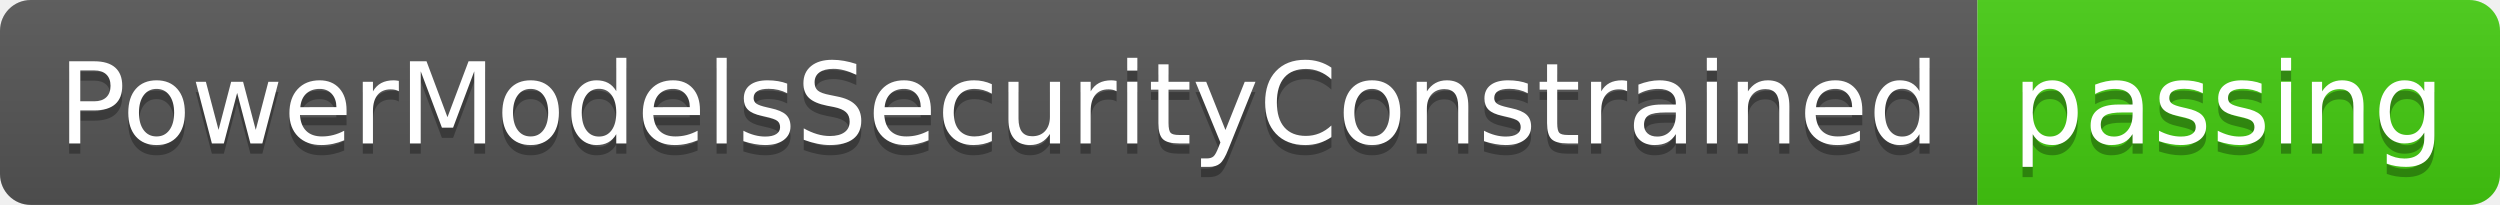
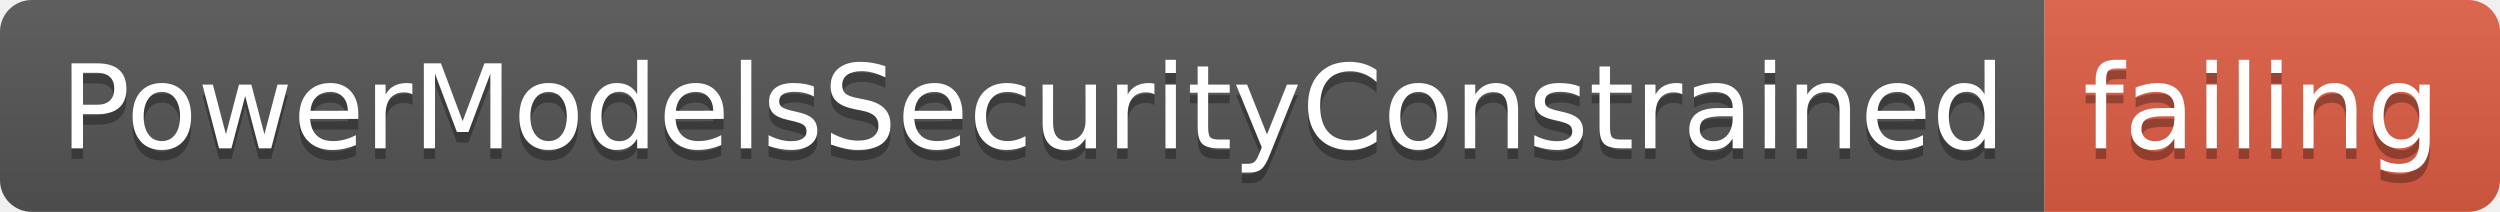
- <svg xmlns="http://www.w3.org/2000/svg" width="244" height="20">
+ <svg xmlns="http://www.w3.org/2000/svg" width="236" height="20">
  <linearGradient id="smooth" x2="0" y2="100%">
    <stop offset="0" stop-color="#bbb" stop-opacity=".1" />
    <stop offset="1" stop-opacity=".1" />
  </linearGradient>
  <clipPath id="round">
-     <rect width="244" height="20" rx="3" fill="#fff" />
+     <rect width="236" height="20" rx="3" fill="#fff" />
  </clipPath>
  <g clip-path="url(#round)">
    <rect width="193" height="20" fill="#555" />
-     <rect x="193" width="51" height="20" fill="#4c1" />
-     <rect width="244" height="20" fill="url(#smooth)" />
+     <rect x="193" width="43" height="20" fill="#e05d44" />
+     <rect width="236" height="20" fill="url(#smooth)" />
  </g>
  <g fill="#fff" text-anchor="middle" font-family="DejaVu Sans,Verdana,Geneva,sans-serif" font-size="110">
    <text x="975" y="150" fill="#010101" fill-opacity=".3" transform="scale(0.1)" textLength="1830" lengthAdjust="spacing">PowerModelsSecurityConstrained</text>
    <text x="975" y="140" transform="scale(0.1)" textLength="1830" lengthAdjust="spacing">PowerModelsSecurityConstrained</text>
-     <text x="2175" y="150" fill="#010101" fill-opacity=".3" transform="scale(0.1)" textLength="410" lengthAdjust="spacing">passing</text>
-     <text x="2175" y="140" transform="scale(0.1)" textLength="410" lengthAdjust="spacing">passing</text>
+     <text x="2135" y="150" fill="#010101" fill-opacity=".3" transform="scale(0.1)" textLength="330" lengthAdjust="spacing">failing</text>
+     <text x="2135" y="140" transform="scale(0.1)" textLength="330" lengthAdjust="spacing">failing</text>
  </g>
</svg>
